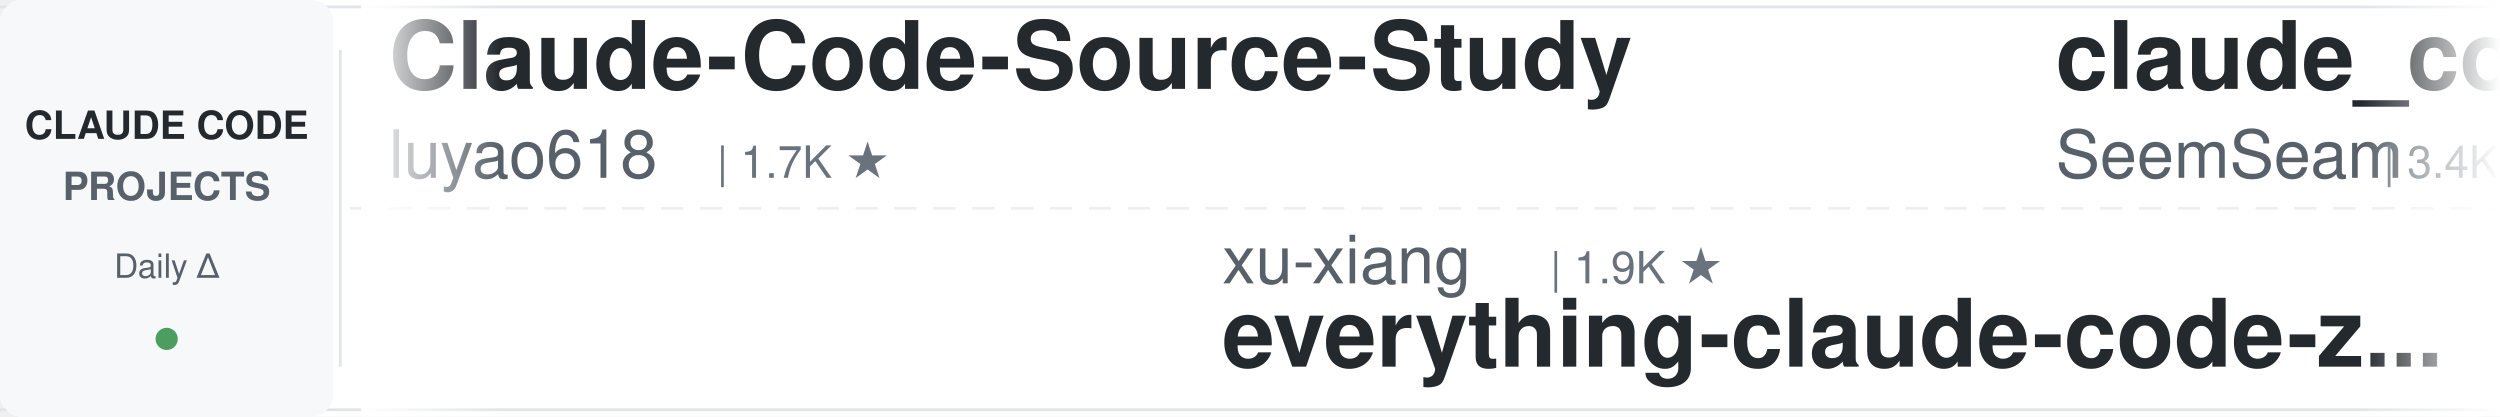
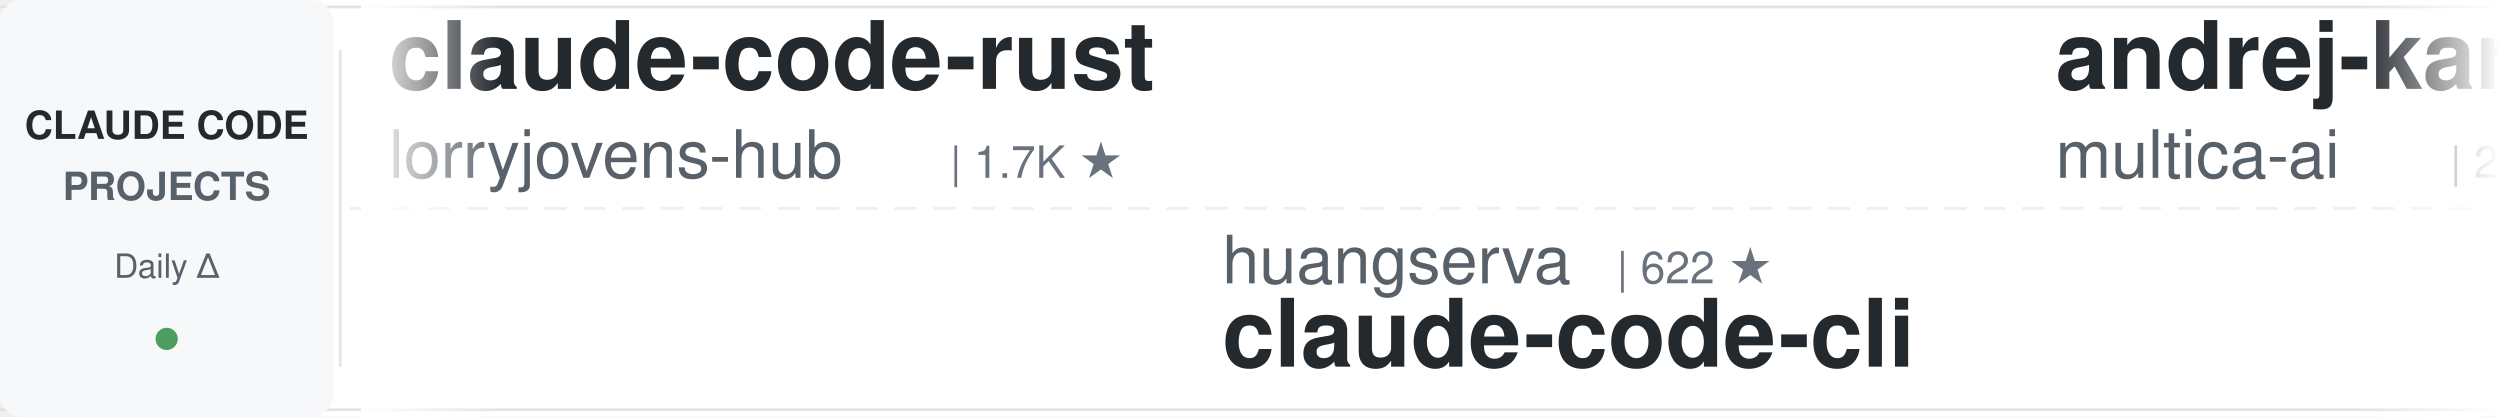
<svg xmlns="http://www.w3.org/2000/svg" width="900" height="150">
  <defs>
    <linearGradient id="leftFade" x1="0%" y1="0%" x2="100%" y2="0%">
      <stop offset="0%" style="stop-color:#ffffff;stop-opacity:1" />
      <stop offset="100%" style="stop-color:#ffffff;stop-opacity:0" />
    </linearGradient>
    <linearGradient id="rightFade" x1="0%" y1="0%" x2="100%" y2="0%">
      <stop offset="0%" style="stop-color:#ffffff;stop-opacity:0" />
      <stop offset="100%" style="stop-color:#ffffff;stop-opacity:1" />
    </linearGradient>
  </defs>
  <rect width="900" height="150" fill="#ffffff" rx="8" />
  <rect x="0" y="2" width="900" height="1" fill="#e1e4e8" />
  <rect x="0" y="147" width="900" height="1" fill="#e1e4e8" />
  <line x1="0" y1="75" x2="900" y2="75" stroke="#e1e4e8" stroke-width="1" stroke-dasharray="8 6" opacity="0.6" />
  <rect x="0" y="0" width="120" height="150" fill="#f6f8fa" rx="8" />
  <text x="60" y="50" font-family="-apple-system, BlinkMacSystemFont, 'Segoe UI', Helvetica, Arial, sans-serif" font-size="14" font-weight="600" fill="#24292e" text-anchor="middle">CLAUDE CODE</text>
  <text x="60" y="72" font-family="-apple-system, BlinkMacSystemFont, 'Segoe UI', Helvetica, Arial, sans-serif" font-size="14" font-weight="600" fill="#586069" text-anchor="middle">PROJECTS</text>
  <text x="60" y="100" font-family="-apple-system, BlinkMacSystemFont, 'Segoe UI', Helvetica, Arial, sans-serif" font-size="12" font-weight="500" fill="#586069" text-anchor="middle">Daily Δ</text>
  <circle cx="60" cy="122" r="4" fill="#22863a" opacity="0.8" />
  <rect x="122" y="18" width="1" height="114" fill="#e1e4e8" />
  <clipPath id="tickerClip">
    <rect x="130" y="0" width="770" height="150" />
  </clipPath>
  <g clip-path="url(#tickerClip)">
    <g id="tickerItems">
      <animateTransform attributeName="transform" attributeType="XML" type="translate" from="0 0" to="-3000 0" dur="54s" repeatCount="indefinite" />
      <g transform="translate(0, 0)">
-         <text x="140" y="32" font-family="-apple-system, BlinkMacSystemFont, 'Segoe UI', Helvetica, Arial, sans-serif" font-size="34" font-weight="600" fill="#24292e">Claude-Code-Source-Study</text>
-         <text x="140" y="64" font-family="-apple-system, BlinkMacSystemFont, 'Segoe UI', Helvetica, Arial, sans-serif" font-size="24" font-weight="400" fill="#586069">luyao618</text>
-         <text x="258" y="64" font-family="-apple-system, BlinkMacSystemFont, 'Segoe UI', Helvetica, Arial, sans-serif" font-size="16" font-weight="500" fill="#6a737d">| 1.7K ★</text>
+         <text x="140" y="32" font-family="-apple-system, BlinkMacSystemFont, 'Segoe UI', Helvetica, Arial, sans-serif" font-size="34" font-weight="600" fill="#24292e">claude-code-rust</text>
+         <text x="140" y="64" font-family="-apple-system, BlinkMacSystemFont, 'Segoe UI', Helvetica, Arial, sans-serif" font-size="24" font-weight="400" fill="#586069">lorryjovens-hub</text>
+         <text x="342" y="64" font-family="-apple-system, BlinkMacSystemFont, 'Segoe UI', Helvetica, Arial, sans-serif" font-size="16" font-weight="500" fill="#6a737d">| 1.7K ★</text>
      </g>
      <g transform="translate(300, 0)">
-         <text x="140" y="102" font-family="-apple-system, BlinkMacSystemFont, 'Segoe UI', Helvetica, Arial, sans-serif" font-size="24" font-weight="400" fill="#586069">xu-xiang</text>
-         <text x="258" y="102" font-family="-apple-system, BlinkMacSystemFont, 'Segoe UI', Helvetica, Arial, sans-serif" font-size="16" font-weight="500" fill="#6a737d">| 1.9K ★</text>
-         <text x="140" y="132" font-family="-apple-system, BlinkMacSystemFont, 'Segoe UI', Helvetica, Arial, sans-serif" font-size="34" font-weight="600" fill="#24292e">everything-claude-code-z...</text>
+         <text x="140" y="102" font-family="-apple-system, BlinkMacSystemFont, 'Segoe UI', Helvetica, Arial, sans-serif" font-size="24" font-weight="400" fill="#586069">huangserva</text>
+         <text x="282" y="102" font-family="-apple-system, BlinkMacSystemFont, 'Segoe UI', Helvetica, Arial, sans-serif" font-size="16" font-weight="500" fill="#6a737d">| 622 ★</text>
+         <text x="140" y="132" font-family="-apple-system, BlinkMacSystemFont, 'Segoe UI', Helvetica, Arial, sans-serif" font-size="34" font-weight="600" fill="#24292e">claude-code-cli</text>
      </g>
      <g transform="translate(600, 0)">
-         <text x="140" y="32" font-family="-apple-system, BlinkMacSystemFont, 'Segoe UI', Helvetica, Arial, sans-serif" font-size="34" font-weight="600" fill="#24292e">claude_codex_bridge</text>
-         <text x="140" y="64" font-family="-apple-system, BlinkMacSystemFont, 'Segoe UI', Helvetica, Arial, sans-serif" font-size="24" font-weight="400" fill="#586069">SeemSeam</text>
-         <text x="258" y="64" font-family="-apple-system, BlinkMacSystemFont, 'Segoe UI', Helvetica, Arial, sans-serif" font-size="16" font-weight="500" fill="#6a737d">| 3.4K ★</text>
+         <text x="140" y="32" font-family="-apple-system, BlinkMacSystemFont, 'Segoe UI', Helvetica, Arial, sans-serif" font-size="34" font-weight="600" fill="#24292e">andrej-karpathy-skills</text>
+         <text x="140" y="64" font-family="-apple-system, BlinkMacSystemFont, 'Segoe UI', Helvetica, Arial, sans-serif" font-size="24" font-weight="400" fill="#586069">multica-ai</text>
+         <text x="282" y="64" font-family="-apple-system, BlinkMacSystemFont, 'Segoe UI', Helvetica, Arial, sans-serif" font-size="16" font-weight="500" fill="#6a737d">| 202.8K ★</text>
      </g>
      <g transform="translate(900, 0)">
-         <text x="140" y="102" font-family="-apple-system, BlinkMacSystemFont, 'Segoe UI', Helvetica, Arial, sans-serif" font-size="24" font-weight="400" fill="#586069">ding113</text>
-         <text x="246" y="102" font-family="-apple-system, BlinkMacSystemFont, 'Segoe UI', Helvetica, Arial, sans-serif" font-size="16" font-weight="500" fill="#6a737d">| 3.3K ★</text>
-         <text x="140" y="132" font-family="-apple-system, BlinkMacSystemFont, 'Segoe UI', Helvetica, Arial, sans-serif" font-size="34" font-weight="600" fill="#24292e">claude-code-hub</text>
+         <text x="140" y="102" font-family="-apple-system, BlinkMacSystemFont, 'Segoe UI', Helvetica, Arial, sans-serif" font-size="24" font-weight="400" fill="#586069">davila7</text>
+         <text x="246" y="102" font-family="-apple-system, BlinkMacSystemFont, 'Segoe UI', Helvetica, Arial, sans-serif" font-size="16" font-weight="500" fill="#6a737d">| 30.3K ★</text>
+         <text x="140" y="132" font-family="-apple-system, BlinkMacSystemFont, 'Segoe UI', Helvetica, Arial, sans-serif" font-size="34" font-weight="600" fill="#24292e">claude-code-templates</text>
      </g>
      <g transform="translate(1200, 0)">
-         <text x="140" y="32" font-family="-apple-system, BlinkMacSystemFont, 'Segoe UI', Helvetica, Arial, sans-serif" font-size="34" font-weight="600" fill="#24292e">awesome-claude-code-tool...</text>
-         <text x="140" y="64" font-family="-apple-system, BlinkMacSystemFont, 'Segoe UI', Helvetica, Arial, sans-serif" font-size="24" font-weight="400" fill="#586069">rohitg00</text>
-         <text x="258" y="64" font-family="-apple-system, BlinkMacSystemFont, 'Segoe UI', Helvetica, Arial, sans-serif" font-size="16" font-weight="500" fill="#6a737d">| 2.5K ★</text>
+         <text x="140" y="32" font-family="-apple-system, BlinkMacSystemFont, 'Segoe UI', Helvetica, Arial, sans-serif" font-size="34" font-weight="600" fill="#24292e">sc-claude-code-files</text>
+         <text x="140" y="64" font-family="-apple-system, BlinkMacSystemFont, 'Segoe UI', Helvetica, Arial, sans-serif" font-size="24" font-weight="400" fill="#586069">https-deeplearning-ai</text>
+         <text x="414" y="64" font-family="-apple-system, BlinkMacSystemFont, 'Segoe UI', Helvetica, Arial, sans-serif" font-size="16" font-weight="500" fill="#6a737d">| 540 ★</text>
      </g>
      <g transform="translate(1500, 0)">
        <text x="140" y="102" font-family="-apple-system, BlinkMacSystemFont, 'Segoe UI', Helvetica, Arial, sans-serif" font-size="24" font-weight="400" fill="#586069">alejandrobalderas</text>
        <text x="366" y="102" font-family="-apple-system, BlinkMacSystemFont, 'Segoe UI', Helvetica, Arial, sans-serif" font-size="16" font-weight="500" fill="#6a737d">| 2.8K ★</text>
        <text x="140" y="132" font-family="-apple-system, BlinkMacSystemFont, 'Segoe UI', Helvetica, Arial, sans-serif" font-size="34" font-weight="600" fill="#24292e">claude-code-from-source</text>
      </g>
      <g transform="translate(1800, 0)">
-         <text x="140" y="32" font-family="-apple-system, BlinkMacSystemFont, 'Segoe UI', Helvetica, Arial, sans-serif" font-size="34" font-weight="600" fill="#24292e">claude-code-video-toolki...</text>
-         <text x="140" y="64" font-family="-apple-system, BlinkMacSystemFont, 'Segoe UI', Helvetica, Arial, sans-serif" font-size="24" font-weight="400" fill="#586069">digitalsamba</text>
-         <text x="306" y="64" font-family="-apple-system, BlinkMacSystemFont, 'Segoe UI', Helvetica, Arial, sans-serif" font-size="16" font-weight="500" fill="#6a737d">| 1.9K ★</text>
+         <text x="140" y="32" font-family="-apple-system, BlinkMacSystemFont, 'Segoe UI', Helvetica, Arial, sans-serif" font-size="34" font-weight="600" fill="#24292e">awesome-claude-code-tool...</text>
+         <text x="140" y="64" font-family="-apple-system, BlinkMacSystemFont, 'Segoe UI', Helvetica, Arial, sans-serif" font-size="24" font-weight="400" fill="#586069">rohitg00</text>
+         <text x="258" y="64" font-family="-apple-system, BlinkMacSystemFont, 'Segoe UI', Helvetica, Arial, sans-serif" font-size="16" font-weight="500" fill="#6a737d">| 2.5K ★</text>
      </g>
      <g transform="translate(2100, 0)">
-         <text x="140" y="102" font-family="-apple-system, BlinkMacSystemFont, 'Segoe UI', Helvetica, Arial, sans-serif" font-size="24" font-weight="400" fill="#586069">asgeirtj</text>
-         <text x="258" y="102" font-family="-apple-system, BlinkMacSystemFont, 'Segoe UI', Helvetica, Arial, sans-serif" font-size="16" font-weight="500" fill="#6a737d">| 63.0K ★</text>
-         <text x="140" y="132" font-family="-apple-system, BlinkMacSystemFont, 'Segoe UI', Helvetica, Arial, sans-serif" font-size="34" font-weight="600" fill="#24292e">system_prompts_leaks</text>
+         <text x="140" y="102" font-family="-apple-system, BlinkMacSystemFont, 'Segoe UI', Helvetica, Arial, sans-serif" font-size="24" font-weight="400" fill="#586069">AICoderTudou</text>
+         <text x="306" y="102" font-family="-apple-system, BlinkMacSystemFont, 'Segoe UI', Helvetica, Arial, sans-serif" font-size="16" font-weight="500" fill="#6a737d">| 497 ★</text>
+         <text x="140" y="132" font-family="-apple-system, BlinkMacSystemFont, 'Segoe UI', Helvetica, Arial, sans-serif" font-size="34" font-weight="600" fill="#24292e">claude-code-tudou</text>
      </g>
      <g transform="translate(2400, 0)">
-         <text x="140" y="32" font-family="-apple-system, BlinkMacSystemFont, 'Segoe UI', Helvetica, Arial, sans-serif" font-size="34" font-weight="600" fill="#24292e">claude-code-router</text>
-         <text x="140" y="64" font-family="-apple-system, BlinkMacSystemFont, 'Segoe UI', Helvetica, Arial, sans-serif" font-size="24" font-weight="400" fill="#586069">musistudio</text>
-         <text x="282" y="64" font-family="-apple-system, BlinkMacSystemFont, 'Segoe UI', Helvetica, Arial, sans-serif" font-size="16" font-weight="500" fill="#6a737d">| 36.7K ★</text>
+         <text x="140" y="32" font-family="-apple-system, BlinkMacSystemFont, 'Segoe UI', Helvetica, Arial, sans-serif" font-size="34" font-weight="600" fill="#24292e">pi-vs-claude-code</text>
+         <text x="140" y="64" font-family="-apple-system, BlinkMacSystemFont, 'Segoe UI', Helvetica, Arial, sans-serif" font-size="24" font-weight="400" fill="#586069">disler</text>
+         <text x="234" y="64" font-family="-apple-system, BlinkMacSystemFont, 'Segoe UI', Helvetica, Arial, sans-serif" font-size="16" font-weight="500" fill="#6a737d">| 1.6K ★</text>
      </g>
      <g transform="translate(2700, 0)">
-         <text x="140" y="102" font-family="-apple-system, BlinkMacSystemFont, 'Segoe UI', Helvetica, Arial, sans-serif" font-size="24" font-weight="400" fill="#586069">affaan-m</text>
-         <text x="258" y="102" font-family="-apple-system, BlinkMacSystemFont, 'Segoe UI', Helvetica, Arial, sans-serif" font-size="16" font-weight="500" fill="#6a737d">| 240.3K ★</text>
-         <text x="140" y="132" font-family="-apple-system, BlinkMacSystemFont, 'Segoe UI', Helvetica, Arial, sans-serif" font-size="34" font-weight="600" fill="#24292e">ECC</text>
+         <text x="140" y="102" font-family="-apple-system, BlinkMacSystemFont, 'Segoe UI', Helvetica, Arial, sans-serif" font-size="24" font-weight="400" fill="#586069">SeemSeam</text>
+         <text x="258" y="102" font-family="-apple-system, BlinkMacSystemFont, 'Segoe UI', Helvetica, Arial, sans-serif" font-size="16" font-weight="500" fill="#6a737d">| 3.4K ★</text>
+         <text x="140" y="132" font-family="-apple-system, BlinkMacSystemFont, 'Segoe UI', Helvetica, Arial, sans-serif" font-size="34" font-weight="600" fill="#24292e">claude_codex_bridge</text>
      </g>
      <g transform="translate(3000, 0)">
-         <text x="140" y="32" font-family="-apple-system, BlinkMacSystemFont, 'Segoe UI', Helvetica, Arial, sans-serif" font-size="34" font-weight="600" fill="#24292e">Claude-Code-Source-Study</text>
-         <text x="140" y="64" font-family="-apple-system, BlinkMacSystemFont, 'Segoe UI', Helvetica, Arial, sans-serif" font-size="24" font-weight="400" fill="#586069">luyao618</text>
-         <text x="258" y="64" font-family="-apple-system, BlinkMacSystemFont, 'Segoe UI', Helvetica, Arial, sans-serif" font-size="16" font-weight="500" fill="#6a737d">| 1.7K ★</text>
+         <text x="140" y="32" font-family="-apple-system, BlinkMacSystemFont, 'Segoe UI', Helvetica, Arial, sans-serif" font-size="34" font-weight="600" fill="#24292e">claude-code-rust</text>
+         <text x="140" y="64" font-family="-apple-system, BlinkMacSystemFont, 'Segoe UI', Helvetica, Arial, sans-serif" font-size="24" font-weight="400" fill="#586069">lorryjovens-hub</text>
+         <text x="342" y="64" font-family="-apple-system, BlinkMacSystemFont, 'Segoe UI', Helvetica, Arial, sans-serif" font-size="16" font-weight="500" fill="#6a737d">| 1.7K ★</text>
      </g>
      <g transform="translate(3300, 0)">
-         <text x="140" y="102" font-family="-apple-system, BlinkMacSystemFont, 'Segoe UI', Helvetica, Arial, sans-serif" font-size="24" font-weight="400" fill="#586069">xu-xiang</text>
-         <text x="258" y="102" font-family="-apple-system, BlinkMacSystemFont, 'Segoe UI', Helvetica, Arial, sans-serif" font-size="16" font-weight="500" fill="#6a737d">| 1.9K ★</text>
-         <text x="140" y="132" font-family="-apple-system, BlinkMacSystemFont, 'Segoe UI', Helvetica, Arial, sans-serif" font-size="34" font-weight="600" fill="#24292e">everything-claude-code-z...</text>
+         <text x="140" y="102" font-family="-apple-system, BlinkMacSystemFont, 'Segoe UI', Helvetica, Arial, sans-serif" font-size="24" font-weight="400" fill="#586069">huangserva</text>
+         <text x="282" y="102" font-family="-apple-system, BlinkMacSystemFont, 'Segoe UI', Helvetica, Arial, sans-serif" font-size="16" font-weight="500" fill="#6a737d">| 622 ★</text>
+         <text x="140" y="132" font-family="-apple-system, BlinkMacSystemFont, 'Segoe UI', Helvetica, Arial, sans-serif" font-size="34" font-weight="600" fill="#24292e">claude-code-cli</text>
      </g>
      <g transform="translate(3600, 0)">
-         <text x="140" y="32" font-family="-apple-system, BlinkMacSystemFont, 'Segoe UI', Helvetica, Arial, sans-serif" font-size="34" font-weight="600" fill="#24292e">claude_codex_bridge</text>
-         <text x="140" y="64" font-family="-apple-system, BlinkMacSystemFont, 'Segoe UI', Helvetica, Arial, sans-serif" font-size="24" font-weight="400" fill="#586069">SeemSeam</text>
-         <text x="258" y="64" font-family="-apple-system, BlinkMacSystemFont, 'Segoe UI', Helvetica, Arial, sans-serif" font-size="16" font-weight="500" fill="#6a737d">| 3.4K ★</text>
+         <text x="140" y="32" font-family="-apple-system, BlinkMacSystemFont, 'Segoe UI', Helvetica, Arial, sans-serif" font-size="34" font-weight="600" fill="#24292e">andrej-karpathy-skills</text>
+         <text x="140" y="64" font-family="-apple-system, BlinkMacSystemFont, 'Segoe UI', Helvetica, Arial, sans-serif" font-size="24" font-weight="400" fill="#586069">multica-ai</text>
+         <text x="282" y="64" font-family="-apple-system, BlinkMacSystemFont, 'Segoe UI', Helvetica, Arial, sans-serif" font-size="16" font-weight="500" fill="#6a737d">| 202.8K ★</text>
      </g>
      <g transform="translate(3900, 0)">
-         <text x="140" y="102" font-family="-apple-system, BlinkMacSystemFont, 'Segoe UI', Helvetica, Arial, sans-serif" font-size="24" font-weight="400" fill="#586069">ding113</text>
-         <text x="246" y="102" font-family="-apple-system, BlinkMacSystemFont, 'Segoe UI', Helvetica, Arial, sans-serif" font-size="16" font-weight="500" fill="#6a737d">| 3.3K ★</text>
-         <text x="140" y="132" font-family="-apple-system, BlinkMacSystemFont, 'Segoe UI', Helvetica, Arial, sans-serif" font-size="34" font-weight="600" fill="#24292e">claude-code-hub</text>
+         <text x="140" y="102" font-family="-apple-system, BlinkMacSystemFont, 'Segoe UI', Helvetica, Arial, sans-serif" font-size="24" font-weight="400" fill="#586069">davila7</text>
+         <text x="246" y="102" font-family="-apple-system, BlinkMacSystemFont, 'Segoe UI', Helvetica, Arial, sans-serif" font-size="16" font-weight="500" fill="#6a737d">| 30.3K ★</text>
+         <text x="140" y="132" font-family="-apple-system, BlinkMacSystemFont, 'Segoe UI', Helvetica, Arial, sans-serif" font-size="34" font-weight="600" fill="#24292e">claude-code-templates</text>
      </g>
    </g>
  </g>
  <rect x="130" y="0" width="50" height="150" fill="url(#leftFade)" />
  <rect x="850" y="0" width="50" height="150" fill="url(#rightFade)" />
</svg>
